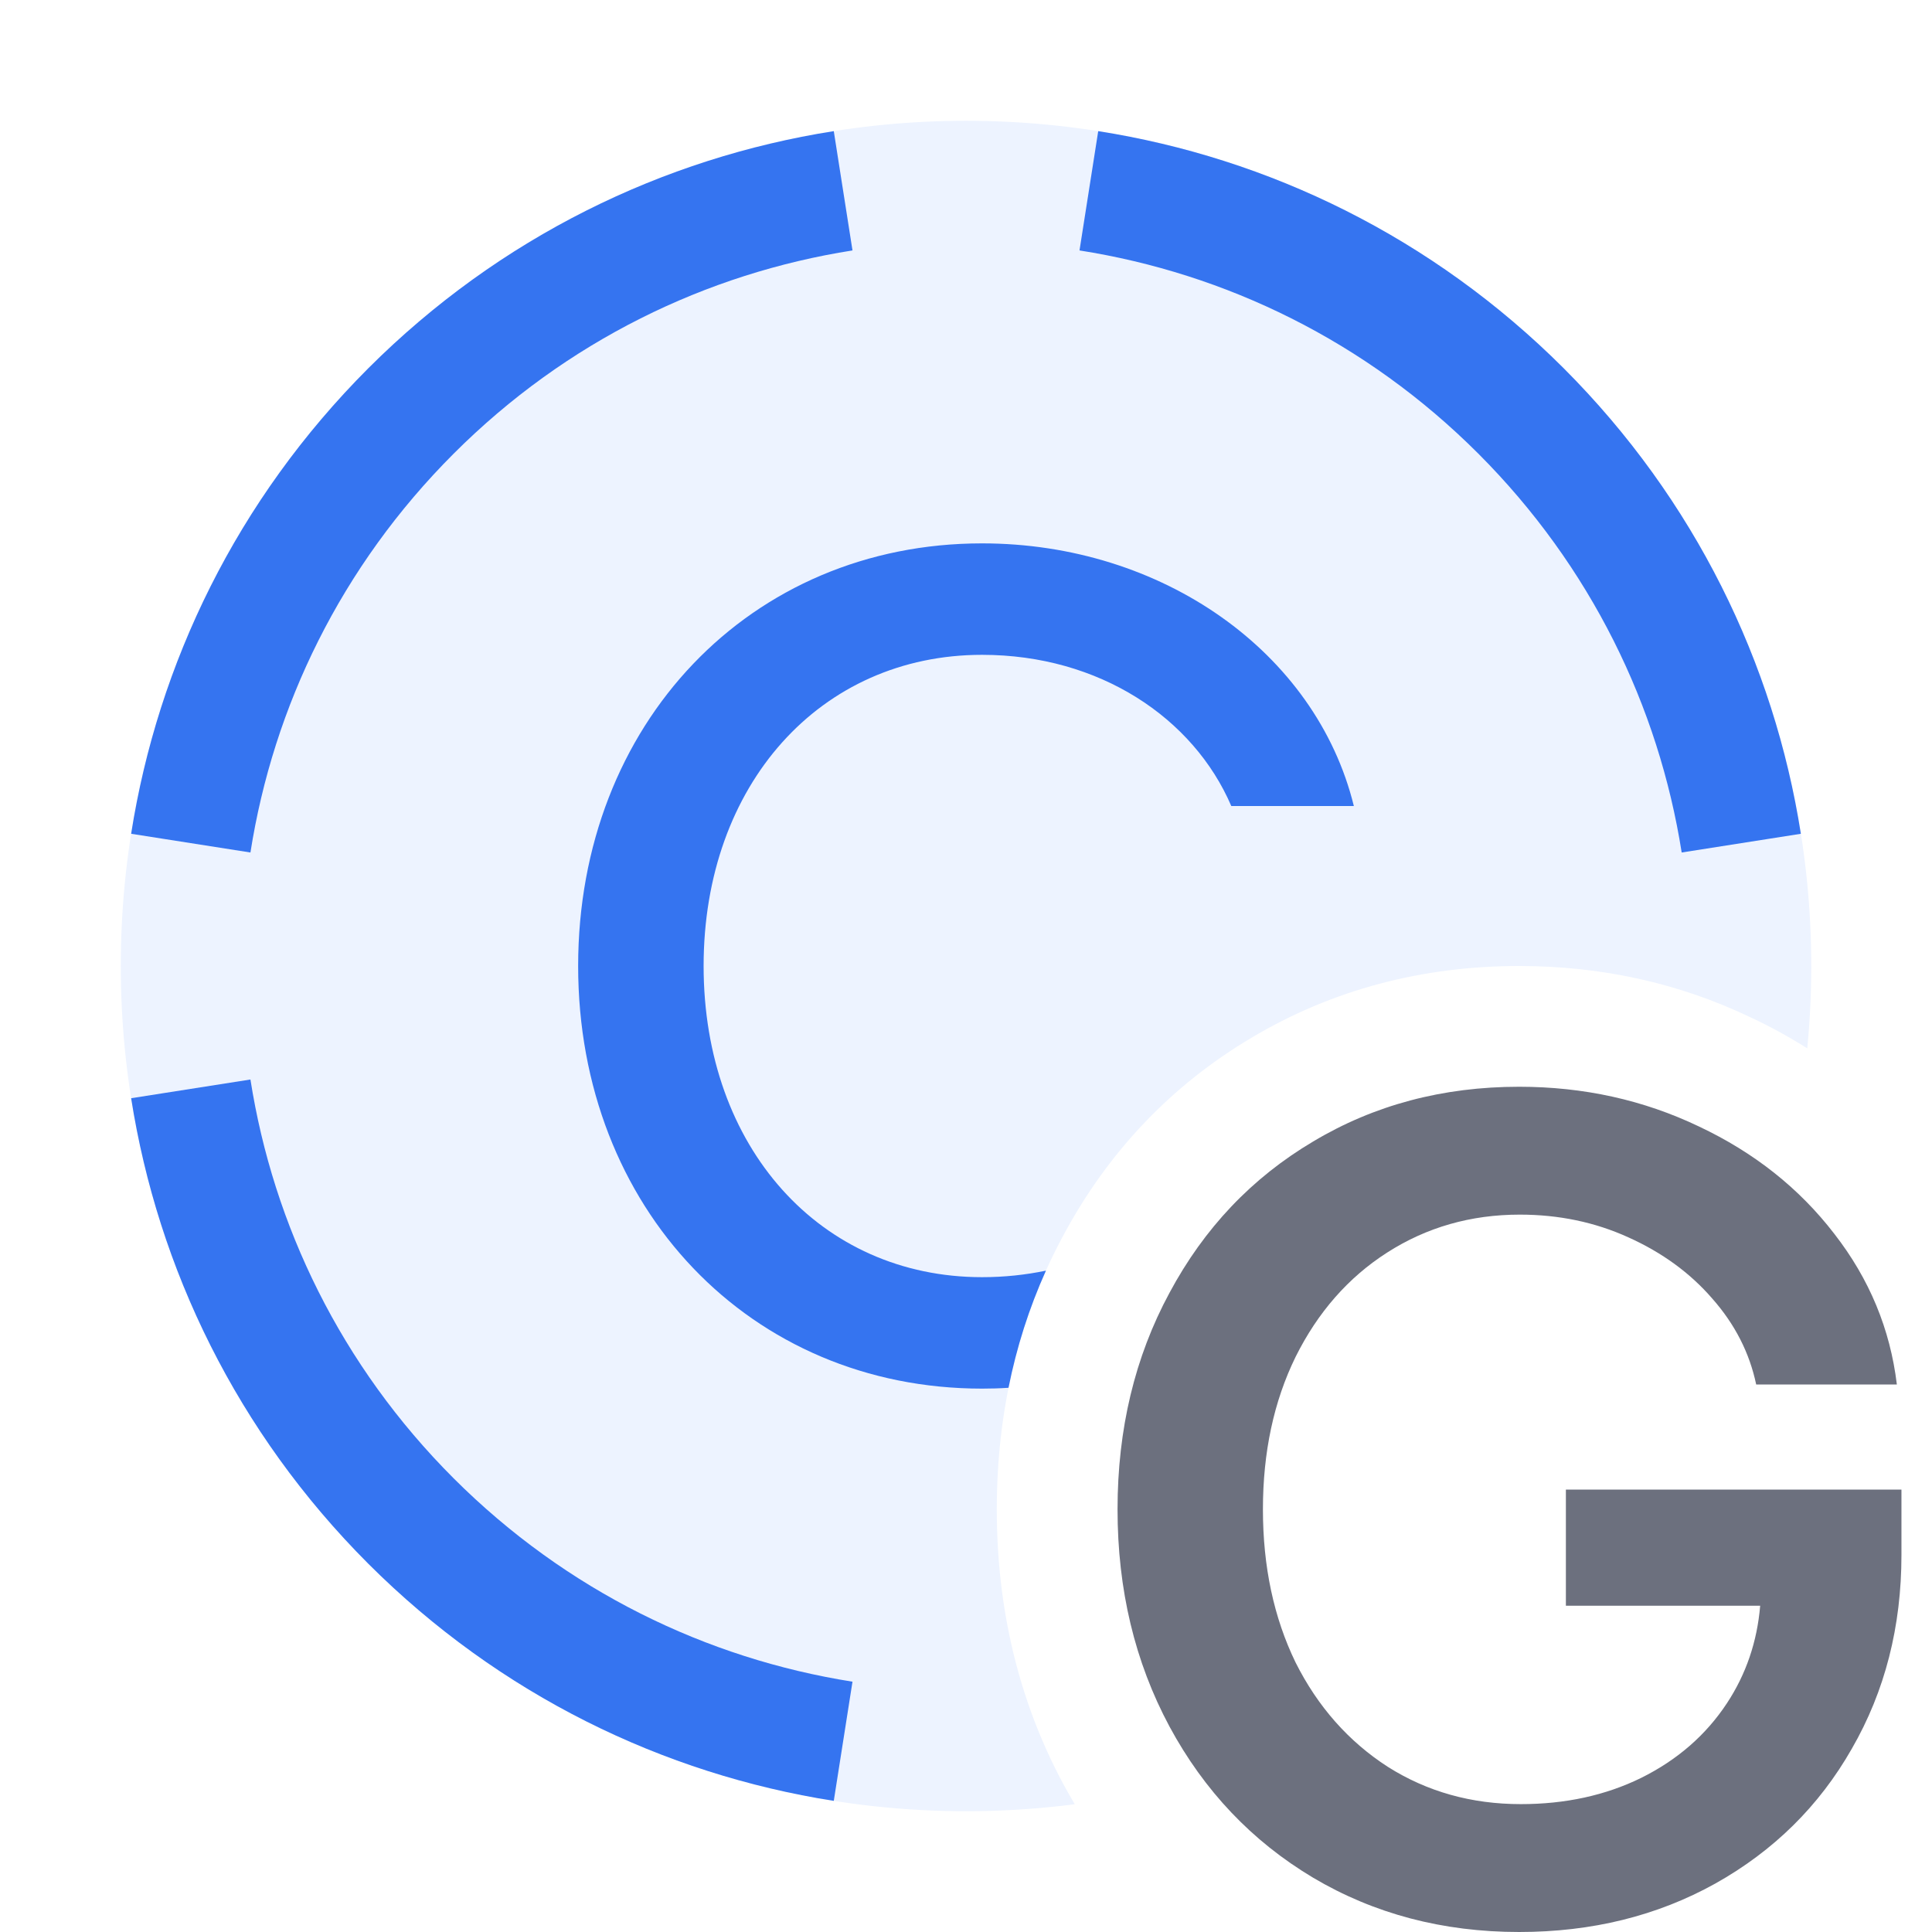
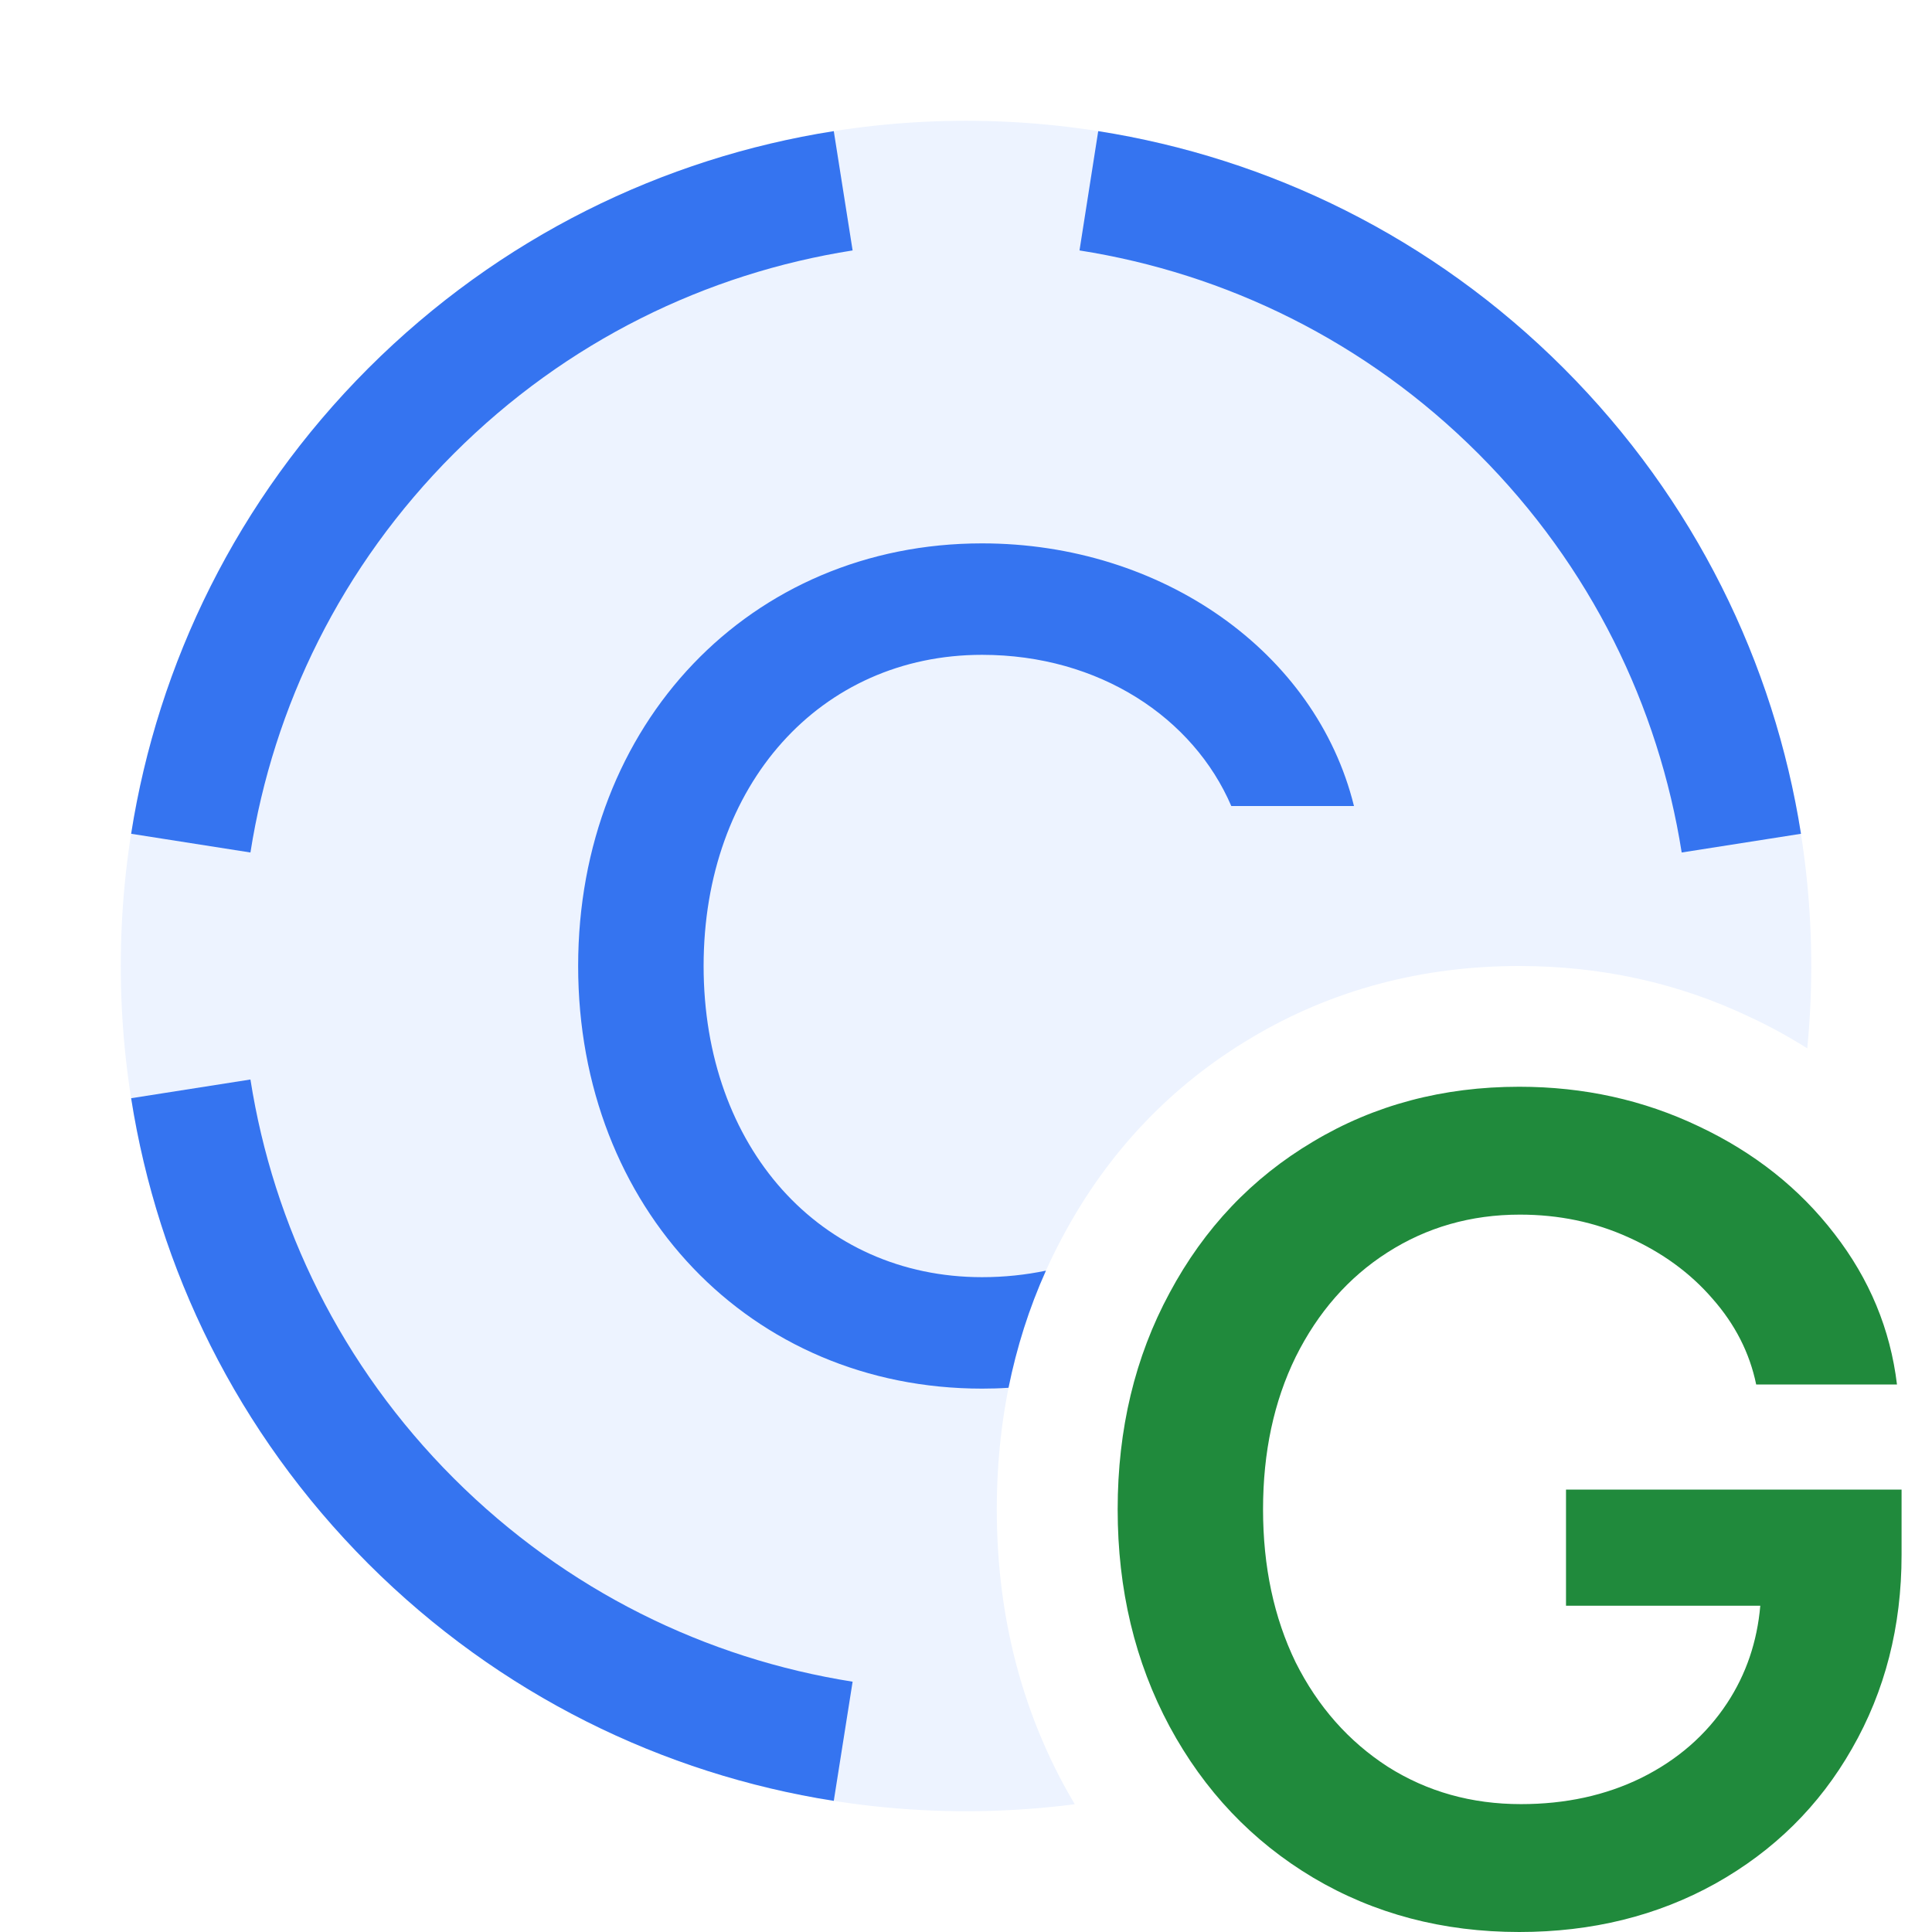
<svg xmlns="http://www.w3.org/2000/svg" width="16" height="16" viewBox="0 0 16 16" fill="none">
-   <path d="M10.874 15.55C11.38 15.85 11.949 16 12.581 16C13.184 16 13.725 15.866 14.205 15.599C14.689 15.328 15.066 14.956 15.336 14.482C15.611 14.005 15.747 13.47 15.747 12.877V12.336H12.968V13.298H14.577C14.552 13.596 14.46 13.865 14.302 14.105C14.128 14.369 13.891 14.575 13.591 14.724C13.295 14.869 12.963 14.941 12.595 14.941C12.186 14.941 11.819 14.838 11.493 14.632C11.168 14.422 10.913 14.134 10.729 13.767C10.549 13.396 10.459 12.974 10.459 12.5C10.459 12.026 10.549 11.606 10.729 11.238C10.913 10.868 11.166 10.579 11.488 10.373C11.814 10.164 12.18 10.059 12.586 10.059C12.908 10.059 13.208 10.121 13.485 10.247C13.765 10.373 13.997 10.542 14.181 10.755C14.368 10.967 14.489 11.204 14.544 11.466H15.709C15.654 11.008 15.482 10.592 15.191 10.218C14.901 9.841 14.528 9.545 14.07 9.329C13.612 9.11 13.116 9 12.581 9C11.949 9 11.38 9.151 10.874 9.454C10.368 9.754 9.972 10.171 9.685 10.707C9.398 11.238 9.255 11.836 9.255 12.5C9.255 13.164 9.398 13.763 9.685 14.298C9.972 14.83 10.368 15.248 10.874 15.55Z" fill="#6C707E" />
-   <path d="M14.967 8.682C15.163 6.671 14.49 4.591 12.95 3.05C10.216 0.317 5.784 0.317 3.05 3.05C0.317 5.784 0.317 10.216 3.05 12.95C4.647 14.546 6.823 15.21 8.901 14.942C8.868 14.887 8.836 14.83 8.805 14.773L8.804 14.771C8.432 14.077 8.255 13.313 8.255 12.5C8.255 11.688 8.432 10.924 8.805 10.233C9.174 9.544 9.696 8.991 10.363 8.595C11.035 8.194 11.783 8 12.581 8C13.256 8 13.9 8.139 14.499 8.426C14.662 8.502 14.818 8.588 14.967 8.682Z" fill="#EDF3FF" />
-   <path d="M7.06 2.074L6.905 1.086C5.494 1.308 4.138 1.963 3.05 3.05C1.963 4.138 1.308 5.494 1.086 6.905L2.074 7.06C2.264 5.851 2.824 4.69 3.757 3.757C4.69 2.824 5.851 2.264 7.06 2.074Z" fill="#3574F0" />
-   <path d="M13.927 7.06L14.914 6.905C14.692 5.494 14.037 4.138 12.95 3.05C11.862 1.963 10.506 1.308 9.095 1.086L8.94 2.074C10.149 2.264 11.31 2.824 12.243 3.757C13.175 4.69 13.736 5.851 13.927 7.06Z" fill="#3574F0" />
-   <path d="M1.086 9.095C1.308 10.506 1.963 11.862 3.05 12.95C4.138 14.037 5.494 14.692 6.905 14.914L7.06 13.927C5.851 13.736 4.69 13.175 3.757 12.243C2.824 11.31 2.264 10.149 2.074 8.94L1.086 9.095Z" fill="#3574F0" />
-   <path d="M8.352 11.493C8.28 11.498 8.207 11.5 8.133 11.5C6.214 11.5 4.788 10.006 4.788 8C4.788 5.994 6.214 4.5 8.133 4.5C9.622 4.5 10.898 5.399 11.212 6.675H10.197C9.883 5.945 9.105 5.423 8.133 5.423C6.794 5.423 5.827 6.497 5.827 8C5.827 9.503 6.794 10.577 8.133 10.577C8.317 10.577 8.493 10.558 8.662 10.523C8.522 10.834 8.419 11.158 8.352 11.493Z" fill="#3574F0" />
+   <path d="M10.875 15.55C11.381 15.85 11.95 16 12.582 16C13.184 16 13.726 15.866 14.206 15.599C14.69 15.328 15.067 14.956 15.337 14.482C15.611 14.005 15.748 13.47 15.748 12.877V12.336H12.969V13.298H14.578C14.552 13.596 14.461 13.865 14.303 14.105C14.129 14.369 13.892 14.575 13.592 14.724C13.296 14.869 12.964 14.941 12.596 14.941C12.187 14.941 11.82 14.838 11.494 14.632C11.169 14.422 10.914 14.134 10.73 13.767C10.55 13.396 10.46 12.974 10.46 12.5C10.46 12.026 10.55 11.606 10.73 11.238C10.914 10.868 11.167 10.579 11.489 10.373C11.815 10.164 12.181 10.059 12.587 10.059C12.909 10.059 13.209 10.121 13.486 10.247C13.766 10.373 13.998 10.542 14.182 10.755C14.369 10.967 14.49 11.204 14.544 11.466H15.71C15.655 11.008 15.482 10.592 15.192 10.218C14.902 9.841 14.528 9.545 14.071 9.329C13.613 9.11 13.117 9 12.582 9C11.95 9 11.381 9.151 10.875 9.454C10.369 9.754 9.973 10.171 9.686 10.707C9.399 11.238 9.256 11.836 9.256 12.5C9.256 13.164 9.399 13.763 9.686 14.298C9.973 14.83 10.369 15.248 10.875 15.55Z" fill="#208A3C" />
+   <path d="M14.967 8.682C15.163 6.671 14.49 4.591 12.95 3.05C10.216 0.317 5.784 0.317 3.05 3.05C0.317 5.784 0.317 10.216 3.05 12.95C4.647 14.546 6.823 15.21 8.901 14.942C8.868 14.887 8.836 14.83 8.805 14.773L8.804 14.771C8.432 14.077 8.255 13.313 8.255 12.5C8.255 11.688 8.432 10.924 8.805 10.233C9.174 9.544 9.696 8.991 10.363 8.595C11.034 8.194 11.783 8 12.581 8C13.256 8 13.9 8.139 14.499 8.426C14.662 8.502 14.818 8.588 14.967 8.682Z" fill="#EDF3FF" />
+   <path d="M7.061 2.074L6.905 1.086C5.494 1.308 4.138 1.963 3.05 3.05C1.963 4.138 1.308 5.494 1.086 6.905L2.074 7.06C2.264 5.851 2.825 4.69 3.758 3.757C4.691 2.824 5.851 2.264 7.061 2.074Z" fill="#3574F0" />
+   <path d="M13.927 7.06L14.915 6.905C14.692 5.494 14.037 4.138 12.95 3.05C11.863 1.963 10.507 1.308 9.095 1.086L8.94 2.074C10.149 2.264 11.31 2.824 12.243 3.757C13.176 4.69 13.736 5.851 13.927 7.06Z" fill="#3574F0" />
+   <path d="M1.086 9.095C1.308 10.506 1.963 11.862 3.05 12.95C4.138 14.037 5.494 14.692 6.905 14.914L7.061 13.927C5.851 13.736 4.691 13.175 3.758 12.243C2.825 11.31 2.264 10.149 2.074 8.94L1.086 9.095Z" fill="#3574F0" />
+   <path d="M8.352 11.493C8.28 11.498 8.207 11.5 8.133 11.5C6.214 11.5 4.788 10.006 4.788 8C4.788 5.994 6.214 4.5 8.133 4.5C9.622 4.5 10.898 5.399 11.213 6.675H10.197C9.883 5.945 9.105 5.423 8.133 5.423C6.794 5.423 5.827 6.497 5.827 8C5.827 9.503 6.794 10.577 8.133 10.577C8.317 10.577 8.494 10.558 8.662 10.523C8.522 10.834 8.42 11.158 8.352 11.493Z" fill="#3574F0" />
</svg>
